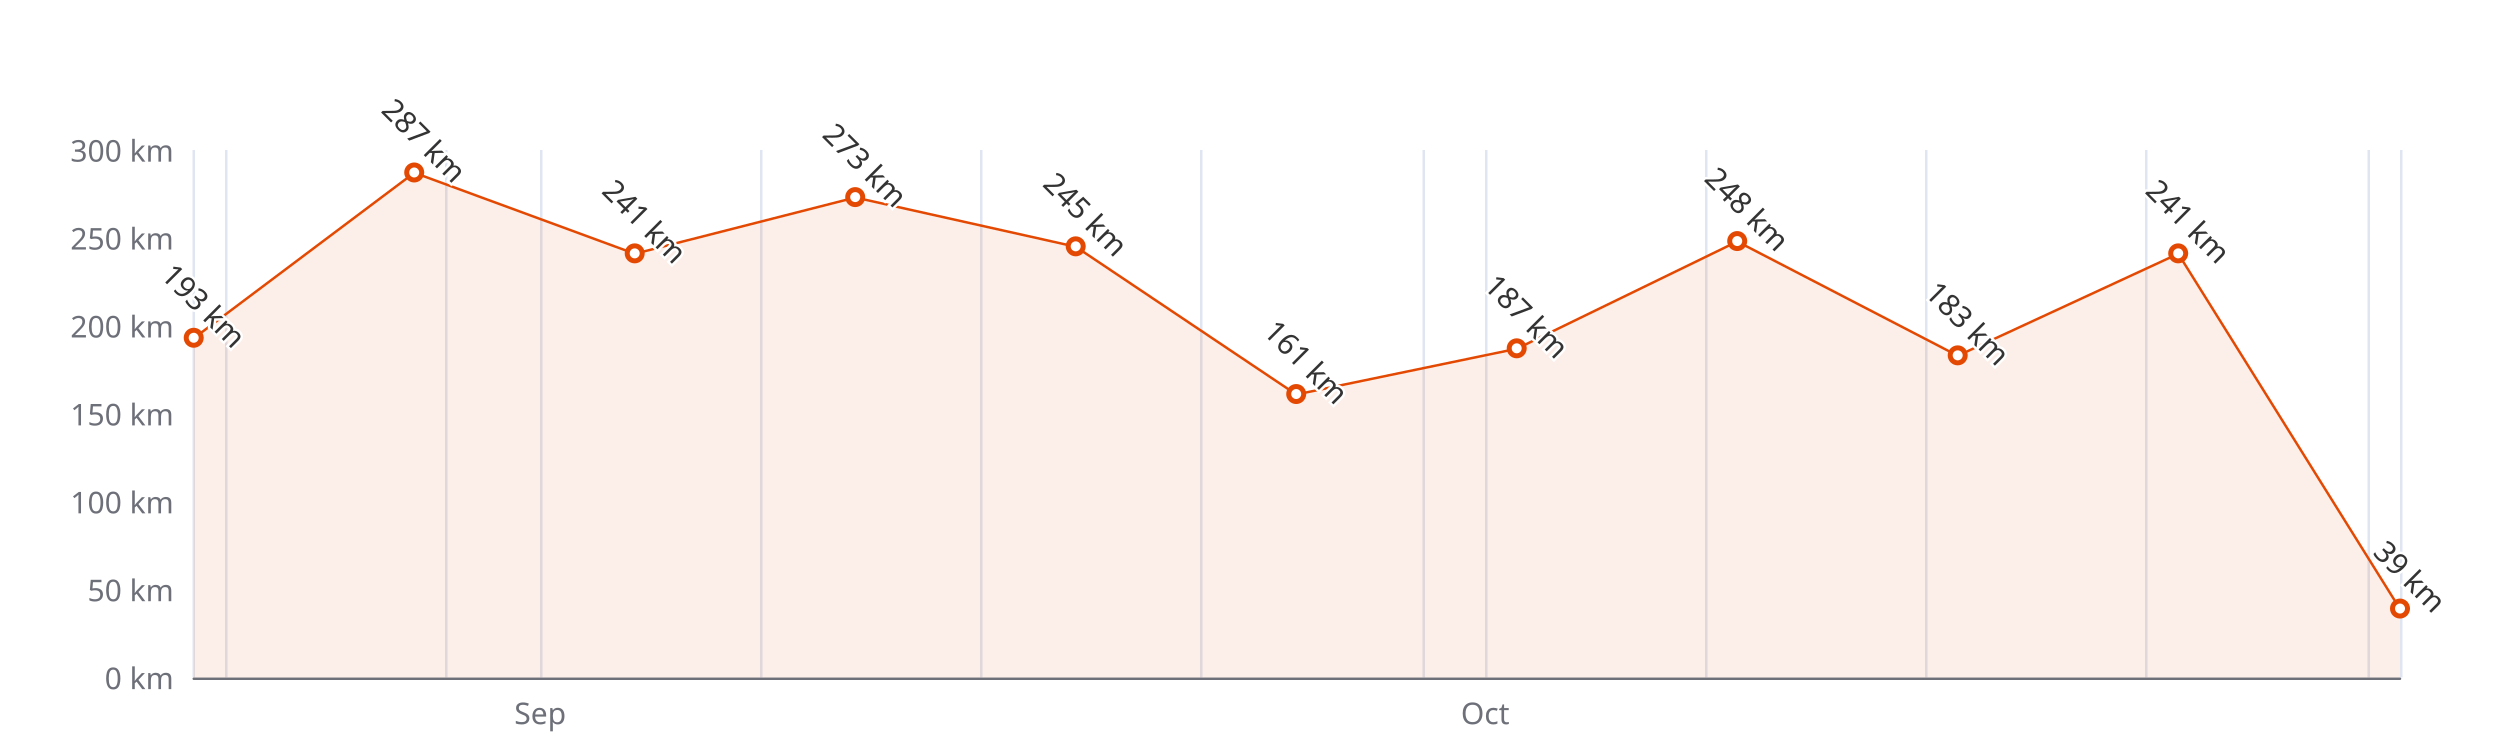
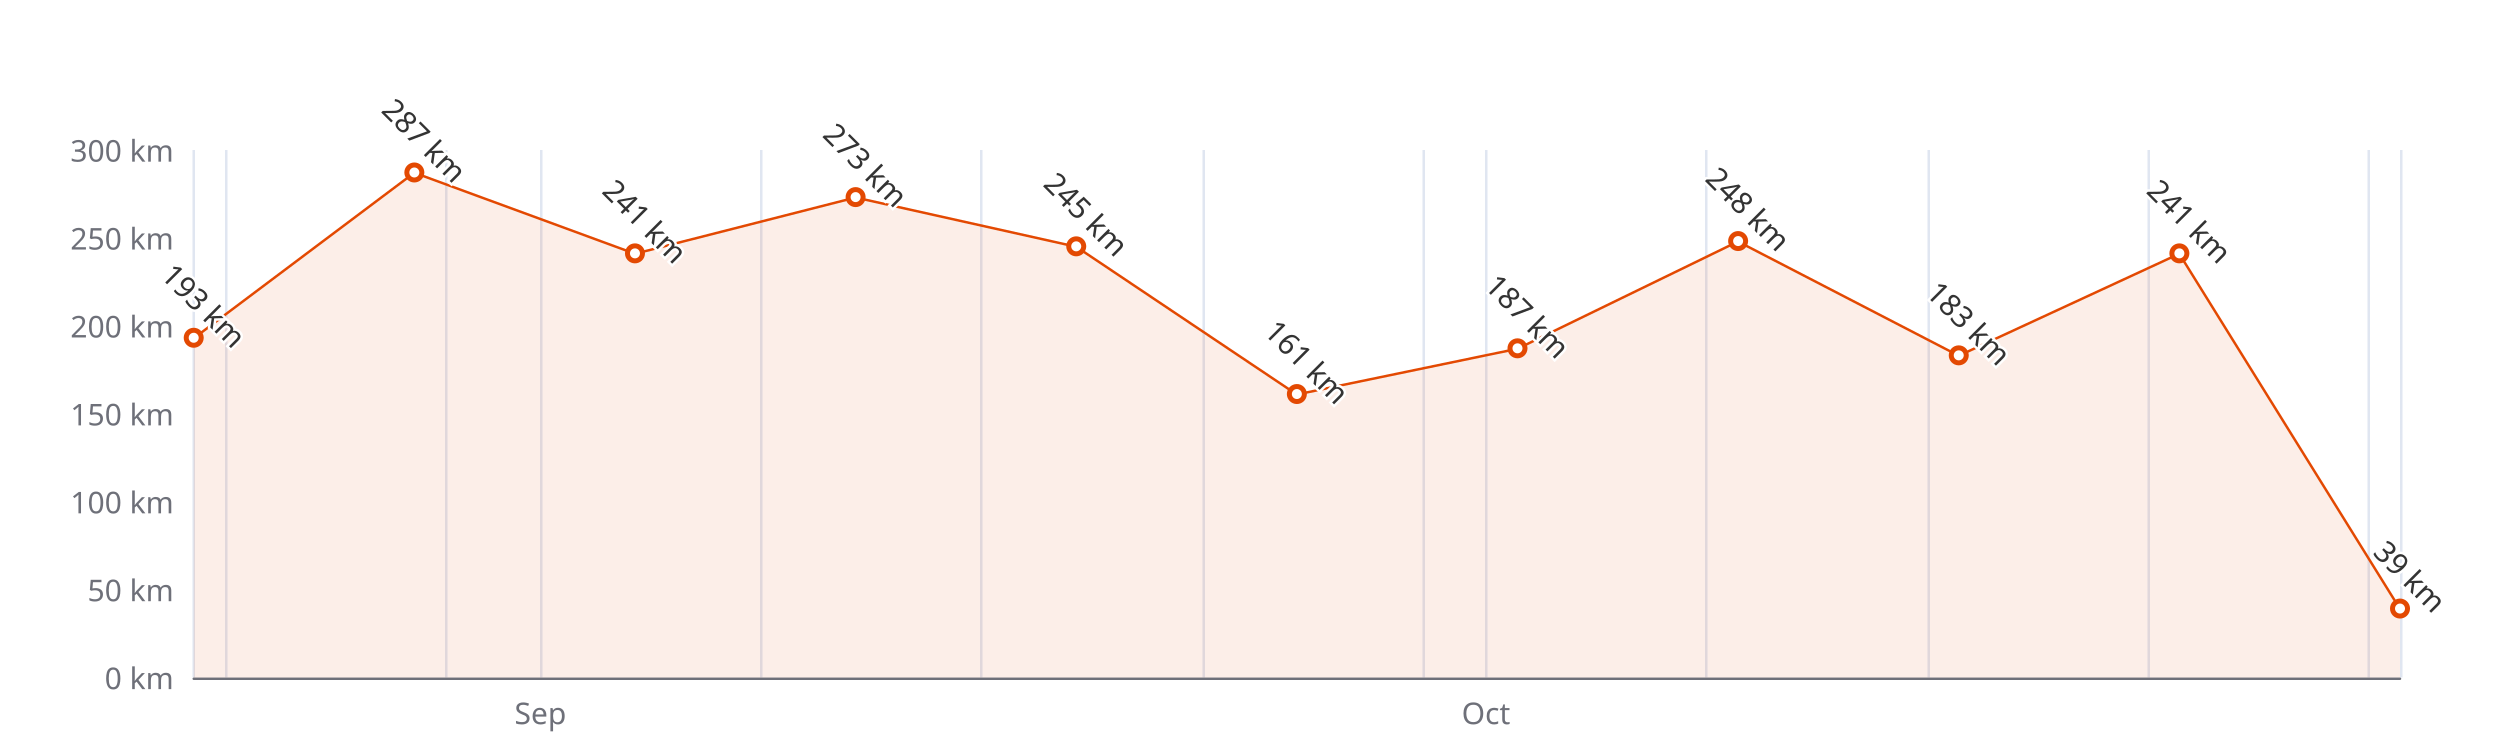
<svg xmlns="http://www.w3.org/2000/svg" width="1000" height="300" version="1.1" baseProfile="full" viewBox="0 0 1000 300">
  <rect width="1000" height="300" x="0" y="0" id="0" fill="#ffffff" />
  <path d="M77.5 60L77.5 271" fill="none" stroke="#E0E6F1" />
  <path d="M90.5 60L90.5 271" fill="none" stroke="#E0E6F1" />
  <path d="M178.5 60L178.5 271" fill="none" stroke="#E0E6F1" />
  <path d="M216.5 60L216.5 271" fill="none" stroke="#E0E6F1" />
  <path d="M304.5 60L304.5 271" fill="none" stroke="#E0E6F1" />
  <path d="M392.5 60L392.5 271" fill="none" stroke="#E0E6F1" />
-   <path d="M480.5 60L480.5 271" fill="none" stroke="#E0E6F1" />
+   <path d="M481.5 60L481.5 271" fill="none" stroke="#E0E6F1" />
  <path d="M569.5 60L569.5 271" fill="none" stroke="#E0E6F1" />
  <path d="M594.5 60L594.5 271" fill="none" stroke="#E0E6F1" />
  <path d="M682.5 60L682.5 271" fill="none" stroke="#E0E6F1" />
-   <path d="M770.5 60L770.5 271" fill="none" stroke="#E0E6F1" />
-   <path d="M858.5 60L858.5 271" fill="none" stroke="#E0E6F1" />
+   <path d="M771.5 60L771.5 271" fill="none" stroke="#E0E6F1" />
+   <path d="M859.5 60L859.5 271" fill="none" stroke="#E0E6F1" />
  <path d="M947.5 60L947.5 271" fill="none" stroke="#E0E6F1" />
  <path d="M960.5 60L960.5 271" fill="none" stroke="#E0E6F1" />
  <path d="M77.5 271.5L960 271.5" fill="none" stroke="#6E7079" stroke-linecap="round" />
  <text dominant-baseline="central" text-anchor="end" style="font-size:12px;font-family:sans-serif;" xml:space="preserve" transform="translate(69.48 271)" fill="#6E7079">0 km</text>
  <text dominant-baseline="central" text-anchor="end" style="font-size:12px;font-family:sans-serif;" xml:space="preserve" transform="translate(69.48 235.8333)" fill="#6E7079">50 km</text>
  <text dominant-baseline="central" text-anchor="end" style="font-size:12px;font-family:sans-serif;" xml:space="preserve" transform="translate(69.48 200.6667)" fill="#6E7079">100 km</text>
  <text dominant-baseline="central" text-anchor="end" style="font-size:12px;font-family:sans-serif;" xml:space="preserve" transform="translate(69.48 165.5)" fill="#6E7079">150 km</text>
  <text dominant-baseline="central" text-anchor="end" style="font-size:12px;font-family:sans-serif;" xml:space="preserve" transform="translate(69.48 130.3333)" fill="#6E7079">200 km</text>
  <text dominant-baseline="central" text-anchor="end" style="font-size:12px;font-family:sans-serif;" xml:space="preserve" transform="translate(69.48 95.1667)" fill="#6E7079">250 km</text>
  <text dominant-baseline="central" text-anchor="end" style="font-size:12px;font-family:sans-serif;" xml:space="preserve" transform="translate(69.48 60)" fill="#6E7079">300 km</text>
-   <text dominant-baseline="central" text-anchor="middle" style="font: normal normal 12px sans-serif" y="6" transform="translate(216.0792 279)" fill="#6E7079">Sep</text>
-   <text dominant-baseline="central" text-anchor="middle" style="font: normal normal 12px sans-serif" y="6" transform="translate(594.0771 279)" fill="#6E7079">Oct</text>
+   <text dominant-baseline="central" text-anchor="middle" style="font: normal normal 12px sans-serif" y="6" transform="translate(216.1617 279)" fill="#6E7079">Sep</text>
+   <text dominant-baseline="central" text-anchor="middle" style="font: normal normal 12px sans-serif" y="6" transform="translate(594.3846 279)" fill="#6E7079">Oct</text>
  <g clip-path="url(#zr4-c0)">
-     <path d="M77.5 135.3L165.7 69.1L253.9 101.5L342.1 79L430.3 98.7L518.5 157.8L606.7 139.5L694.9 96.6L783.1 142.3L871.3 101.5L960 243.6L960 271L871.3 271L783.1 271L694.9 271L606.7 271L518.5 271L430.3 271L342.1 271L253.9 271L165.7 271L77.5 271Z" fill="rgb(227,73,2)" fill-opacity="0.09" />
-     <path d="M77.5 135.3L165.7 69.1L253.9 101.5L342.1 79L430.3 98.7L518.5 157.8L606.7 139.5L694.9 96.6L783.1 142.3L871.3 101.5L960 243.6" fill="none" stroke="#E34902" stroke-linejoin="bevel" />
+     <path d="M77.5 135.3L165.7 69.1L254 101.5L342.2 79L430.5 98.7L518.7 157.8L607 139.5L695.2 96.6L783.5 142.3L871.7 101.5L960 243.6L960 271L871.7 271L783.5 271L695.2 271L607 271L518.7 271L430.5 271L342.2 271L254 271L165.7 271L77.5 271Z" fill="rgb(227,73,2)" fill-opacity="0.09" />
+     <path d="M77.5 135.3L165.7 69.1L254 101.5L342.2 79L430.5 98.7L518.7 157.8L607 139.5L695.2 96.6L783.5 142.3L871.7 101.5L960 243.6" fill="none" stroke="#E34902" stroke-linejoin="bevel" />
  </g>
  <path d="M1 0A1 1 0 1 1 1 -0.1A1 1 0 0 1 1 0" transform="matrix(3,0,0,3,77.48,135.2567)" fill="#fff" stroke="#E34902" stroke-width="0.667" />
-   <path d="M1 0A1 1 0 1 1 1 -0.1A1 1 0 0 1 1 0" transform="matrix(3,0,0,3,165.6795,69.1433)" fill="#fff" stroke="#E34902" stroke-width="0.667" />
-   <path d="M1 0A1 1 0 1 1 1 -0.1A1 1 0 0 1 1 0" transform="matrix(3,0,0,3,253.879,101.4967)" fill="#fff" stroke="#E34902" stroke-width="0.667" />
-   <path d="M1 0A1 1 0 1 1 1 -0.1A1 1 0 0 1 1 0" transform="matrix(3,0,0,3,342.0785,78.99)" fill="#fff" stroke="#E34902" stroke-width="0.667" />
-   <path d="M1 0A1 1 0 1 1 1 -0.1A1 1 0 0 1 1 0" transform="matrix(3,0,0,3,430.278,98.6833)" fill="#fff" stroke="#E34902" stroke-width="0.667" />
-   <path d="M1 0A1 1 0 1 1 1 -0.1A1 1 0 0 1 1 0" transform="matrix(3,0,0,3,518.4775,157.7633)" fill="#fff" stroke="#E34902" stroke-width="0.667" />
-   <path d="M1 0A1 1 0 1 1 1 -0.1A1 1 0 0 1 1 0" transform="matrix(3,0,0,3,606.677,139.4767)" fill="#fff" stroke="#E34902" stroke-width="0.667" />
-   <path d="M1 0A1 1 0 1 1 1 -0.1A1 1 0 0 1 1 0" transform="matrix(3,0,0,3,694.8765,96.5733)" fill="#fff" stroke="#E34902" stroke-width="0.667" />
-   <path d="M1 0A1 1 0 1 1 1 -0.1A1 1 0 0 1 1 0" transform="matrix(3,0,0,3,783.076,142.29)" fill="#fff" stroke="#E34902" stroke-width="0.667" />
-   <path d="M1 0A1 1 0 1 1 1 -0.1A1 1 0 0 1 1 0" transform="matrix(3,0,0,3,871.2755,101.4967)" fill="#fff" stroke="#E34902" stroke-width="0.667" />
+   <path d="M1 0A1 1 0 1 1 1 -0.1A1 1 0 0 1 1 0" transform="matrix(3,0,0,3,165.732,69.1433)" fill="#fff" stroke="#E34902" stroke-width="0.667" />
+   <path d="M1 0A1 1 0 1 1 1 -0.1A1 1 0 0 1 1 0" transform="matrix(3,0,0,3,253.984,101.4967)" fill="#fff" stroke="#E34902" stroke-width="0.667" />
+   <path d="M1 0A1 1 0 1 1 1 -0.1A1 1 0 0 1 1 0" transform="matrix(3,0,0,3,342.236,78.99)" fill="#fff" stroke="#E34902" stroke-width="0.667" />
+   <path d="M1 0A1 1 0 1 1 1 -0.1A1 1 0 0 1 1 0" transform="matrix(3,0,0,3,430.488,98.6833)" fill="#fff" stroke="#E34902" stroke-width="0.667" />
+   <path d="M1 0A1 1 0 1 1 1 -0.1A1 1 0 0 1 1 0" transform="matrix(3,0,0,3,518.74,157.7633)" fill="#fff" stroke="#E34902" stroke-width="0.667" />
+   <path d="M1 0A1 1 0 1 1 1 -0.1A1 1 0 0 1 1 0" transform="matrix(3,0,0,3,606.992,139.4767)" fill="#fff" stroke="#E34902" stroke-width="0.667" />
+   <path d="M1 0A1 1 0 1 1 1 -0.1A1 1 0 0 1 1 0" transform="matrix(3,0,0,3,695.244,96.5733)" fill="#fff" stroke="#E34902" stroke-width="0.667" />
+   <path d="M1 0A1 1 0 1 1 1 -0.1A1 1 0 0 1 1 0" transform="matrix(3,0,0,3,783.496,142.29)" fill="#fff" stroke="#E34902" stroke-width="0.667" />
+   <path d="M1 0A1 1 0 1 1 1 -0.1A1 1 0 0 1 1 0" transform="matrix(3,0,0,3,871.748,101.4967)" fill="#fff" stroke="#E34902" stroke-width="0.667" />
  <path d="M1 0A1 1 0 1 1 1 -0.1A1 1 0 0 1 1 0" transform="matrix(3,0,0,3,960,243.57)" fill="#fff" stroke="#E34902" stroke-width="0.667" />
  <text dominant-baseline="central" text-anchor="middle" style="font-size:12px;font-family:sans-serif;" xml:space="preserve" y="-6" transform="matrix(0.707,0.707,-0.707,0.707,77.48,126.2567)" fill="#333" stroke="rgb(255,255,255)" stroke-width="2" paint-order="stroke" stroke-miterlimit="2">193 km</text>
-   <text dominant-baseline="central" text-anchor="middle" style="font-size:12px;font-family:sans-serif;" xml:space="preserve" y="-6" transform="matrix(0.707,0.707,-0.707,0.707,165.6795,60.1433)" fill="#333" stroke="rgb(255,255,255)" stroke-width="2" paint-order="stroke" stroke-miterlimit="2">287 km</text>
-   <text dominant-baseline="central" text-anchor="middle" style="font-size:12px;font-family:sans-serif;" xml:space="preserve" y="-6" transform="matrix(0.707,0.707,-0.707,0.707,253.879,92.4967)" fill="#333" stroke="rgb(255,255,255)" stroke-width="2" paint-order="stroke" stroke-miterlimit="2">241 km</text>
-   <text dominant-baseline="central" text-anchor="middle" style="font-size:12px;font-family:sans-serif;" xml:space="preserve" y="-6" transform="matrix(0.707,0.707,-0.707,0.707,342.0785,69.99)" fill="#333" stroke="rgb(255,255,255)" stroke-width="2" paint-order="stroke" stroke-miterlimit="2">273 km</text>
-   <text dominant-baseline="central" text-anchor="middle" style="font-size:12px;font-family:sans-serif;" xml:space="preserve" y="-6" transform="matrix(0.707,0.707,-0.707,0.707,430.278,89.6833)" fill="#333" stroke="rgb(255,255,255)" stroke-width="2" paint-order="stroke" stroke-miterlimit="2">245 km</text>
-   <text dominant-baseline="central" text-anchor="middle" style="font-size:12px;font-family:sans-serif;" xml:space="preserve" y="-6" transform="matrix(0.707,0.707,-0.707,0.707,518.4775,148.7633)" fill="#333" stroke="rgb(255,255,255)" stroke-width="2" paint-order="stroke" stroke-miterlimit="2">161 km</text>
-   <text dominant-baseline="central" text-anchor="middle" style="font-size:12px;font-family:sans-serif;" xml:space="preserve" y="-6" transform="matrix(0.707,0.707,-0.707,0.707,606.677,130.4767)" fill="#333" stroke="rgb(255,255,255)" stroke-width="2" paint-order="stroke" stroke-miterlimit="2">187 km</text>
-   <text dominant-baseline="central" text-anchor="middle" style="font-size:12px;font-family:sans-serif;" xml:space="preserve" y="-6" transform="matrix(0.707,0.707,-0.707,0.707,694.8765,87.5733)" fill="#333" stroke="rgb(255,255,255)" stroke-width="2" paint-order="stroke" stroke-miterlimit="2">248 km</text>
-   <text dominant-baseline="central" text-anchor="middle" style="font-size:12px;font-family:sans-serif;" xml:space="preserve" y="-6" transform="matrix(0.707,0.707,-0.707,0.707,783.076,133.29)" fill="#333" stroke="rgb(255,255,255)" stroke-width="2" paint-order="stroke" stroke-miterlimit="2">183 km</text>
-   <text dominant-baseline="central" text-anchor="middle" style="font-size:12px;font-family:sans-serif;" xml:space="preserve" y="-6" transform="matrix(0.707,0.707,-0.707,0.707,871.2755,92.4967)" fill="#333" stroke="rgb(255,255,255)" stroke-width="2" paint-order="stroke" stroke-miterlimit="2">241 km</text>
+   <text dominant-baseline="central" text-anchor="middle" style="font-size:12px;font-family:sans-serif;" xml:space="preserve" y="-6" transform="matrix(0.707,0.707,-0.707,0.707,165.732,60.1433)" fill="#333" stroke="rgb(255,255,255)" stroke-width="2" paint-order="stroke" stroke-miterlimit="2">287 km</text>
+   <text dominant-baseline="central" text-anchor="middle" style="font-size:12px;font-family:sans-serif;" xml:space="preserve" y="-6" transform="matrix(0.707,0.707,-0.707,0.707,253.984,92.4967)" fill="#333" stroke="rgb(255,255,255)" stroke-width="2" paint-order="stroke" stroke-miterlimit="2">241 km</text>
+   <text dominant-baseline="central" text-anchor="middle" style="font-size:12px;font-family:sans-serif;" xml:space="preserve" y="-6" transform="matrix(0.707,0.707,-0.707,0.707,342.236,69.99)" fill="#333" stroke="rgb(255,255,255)" stroke-width="2" paint-order="stroke" stroke-miterlimit="2">273 km</text>
+   <text dominant-baseline="central" text-anchor="middle" style="font-size:12px;font-family:sans-serif;" xml:space="preserve" y="-6" transform="matrix(0.707,0.707,-0.707,0.707,430.488,89.6833)" fill="#333" stroke="rgb(255,255,255)" stroke-width="2" paint-order="stroke" stroke-miterlimit="2">245 km</text>
+   <text dominant-baseline="central" text-anchor="middle" style="font-size:12px;font-family:sans-serif;" xml:space="preserve" y="-6" transform="matrix(0.707,0.707,-0.707,0.707,518.74,148.7633)" fill="#333" stroke="rgb(255,255,255)" stroke-width="2" paint-order="stroke" stroke-miterlimit="2">161 km</text>
+   <text dominant-baseline="central" text-anchor="middle" style="font-size:12px;font-family:sans-serif;" xml:space="preserve" y="-6" transform="matrix(0.707,0.707,-0.707,0.707,606.992,130.4767)" fill="#333" stroke="rgb(255,255,255)" stroke-width="2" paint-order="stroke" stroke-miterlimit="2">187 km</text>
+   <text dominant-baseline="central" text-anchor="middle" style="font-size:12px;font-family:sans-serif;" xml:space="preserve" y="-6" transform="matrix(0.707,0.707,-0.707,0.707,695.244,87.5733)" fill="#333" stroke="rgb(255,255,255)" stroke-width="2" paint-order="stroke" stroke-miterlimit="2">248 km</text>
+   <text dominant-baseline="central" text-anchor="middle" style="font-size:12px;font-family:sans-serif;" xml:space="preserve" y="-6" transform="matrix(0.707,0.707,-0.707,0.707,783.496,133.29)" fill="#333" stroke="rgb(255,255,255)" stroke-width="2" paint-order="stroke" stroke-miterlimit="2">183 km</text>
+   <text dominant-baseline="central" text-anchor="middle" style="font-size:12px;font-family:sans-serif;" xml:space="preserve" y="-6" transform="matrix(0.707,0.707,-0.707,0.707,871.748,92.4967)" fill="#333" stroke="rgb(255,255,255)" stroke-width="2" paint-order="stroke" stroke-miterlimit="2">241 km</text>
  <text dominant-baseline="central" text-anchor="middle" style="font-size:12px;font-family:sans-serif;" xml:space="preserve" y="-6" transform="matrix(0.707,0.707,-0.707,0.707,960,234.57)" fill="#333" stroke="rgb(255,255,255)" stroke-width="2" paint-order="stroke" stroke-miterlimit="2">39 km</text>
  <defs>
    <clipPath id="zr4-c0">
      <path d="M76 59.5l884 0l0 212l-884 0Z" fill="#000" />
    </clipPath>
  </defs>
</svg>
